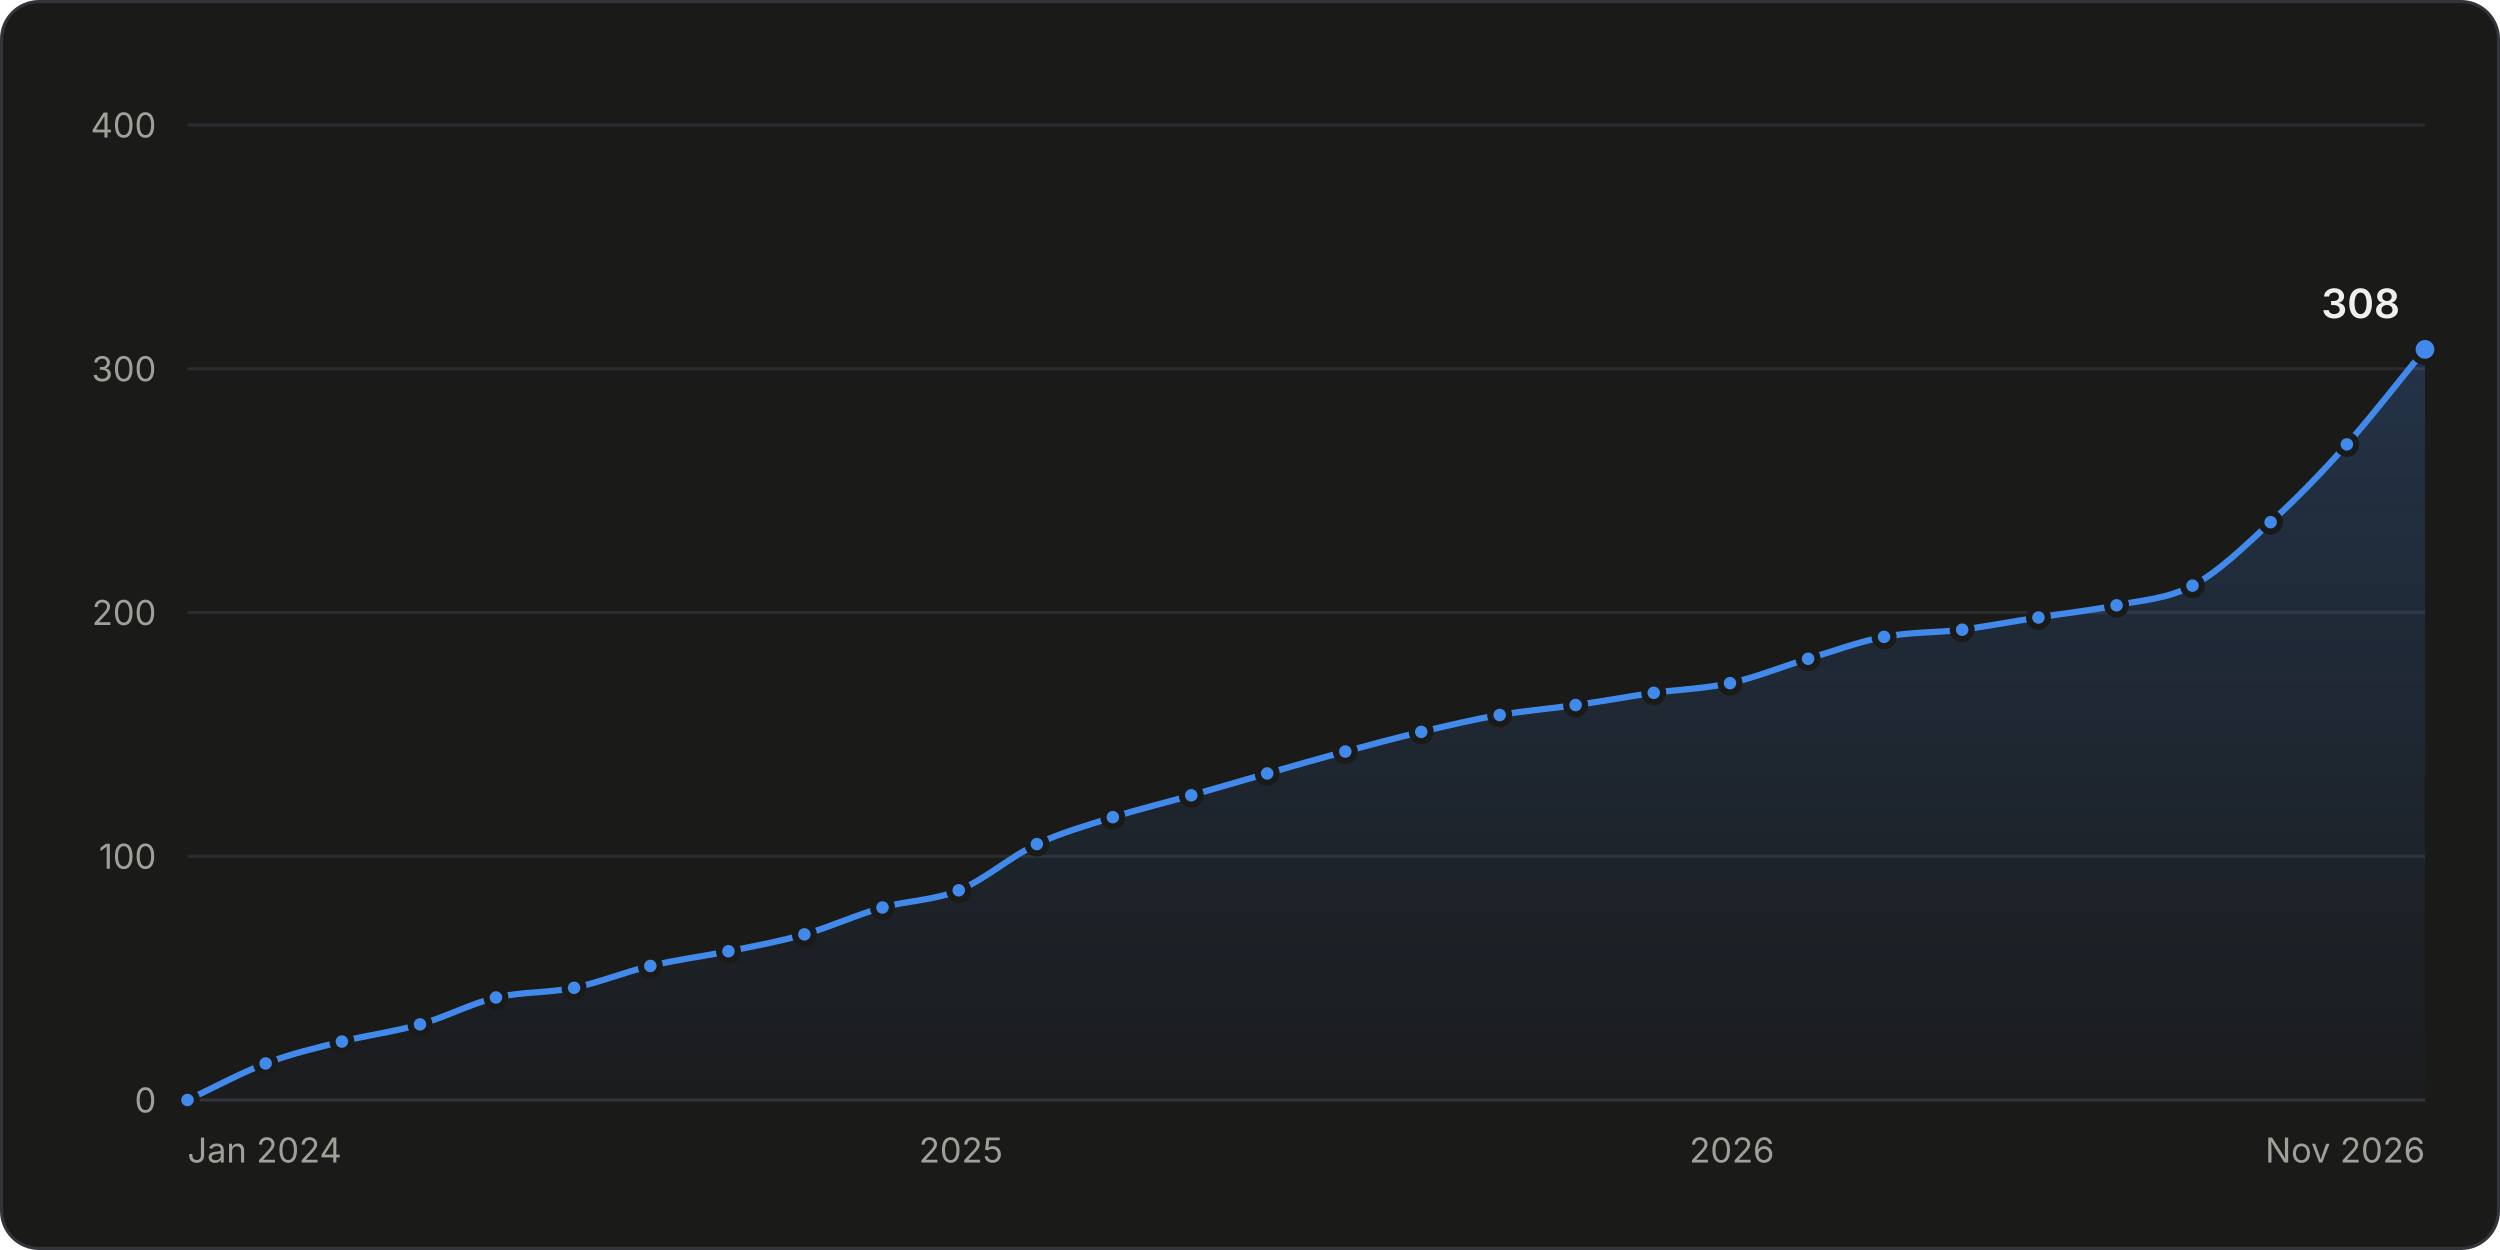
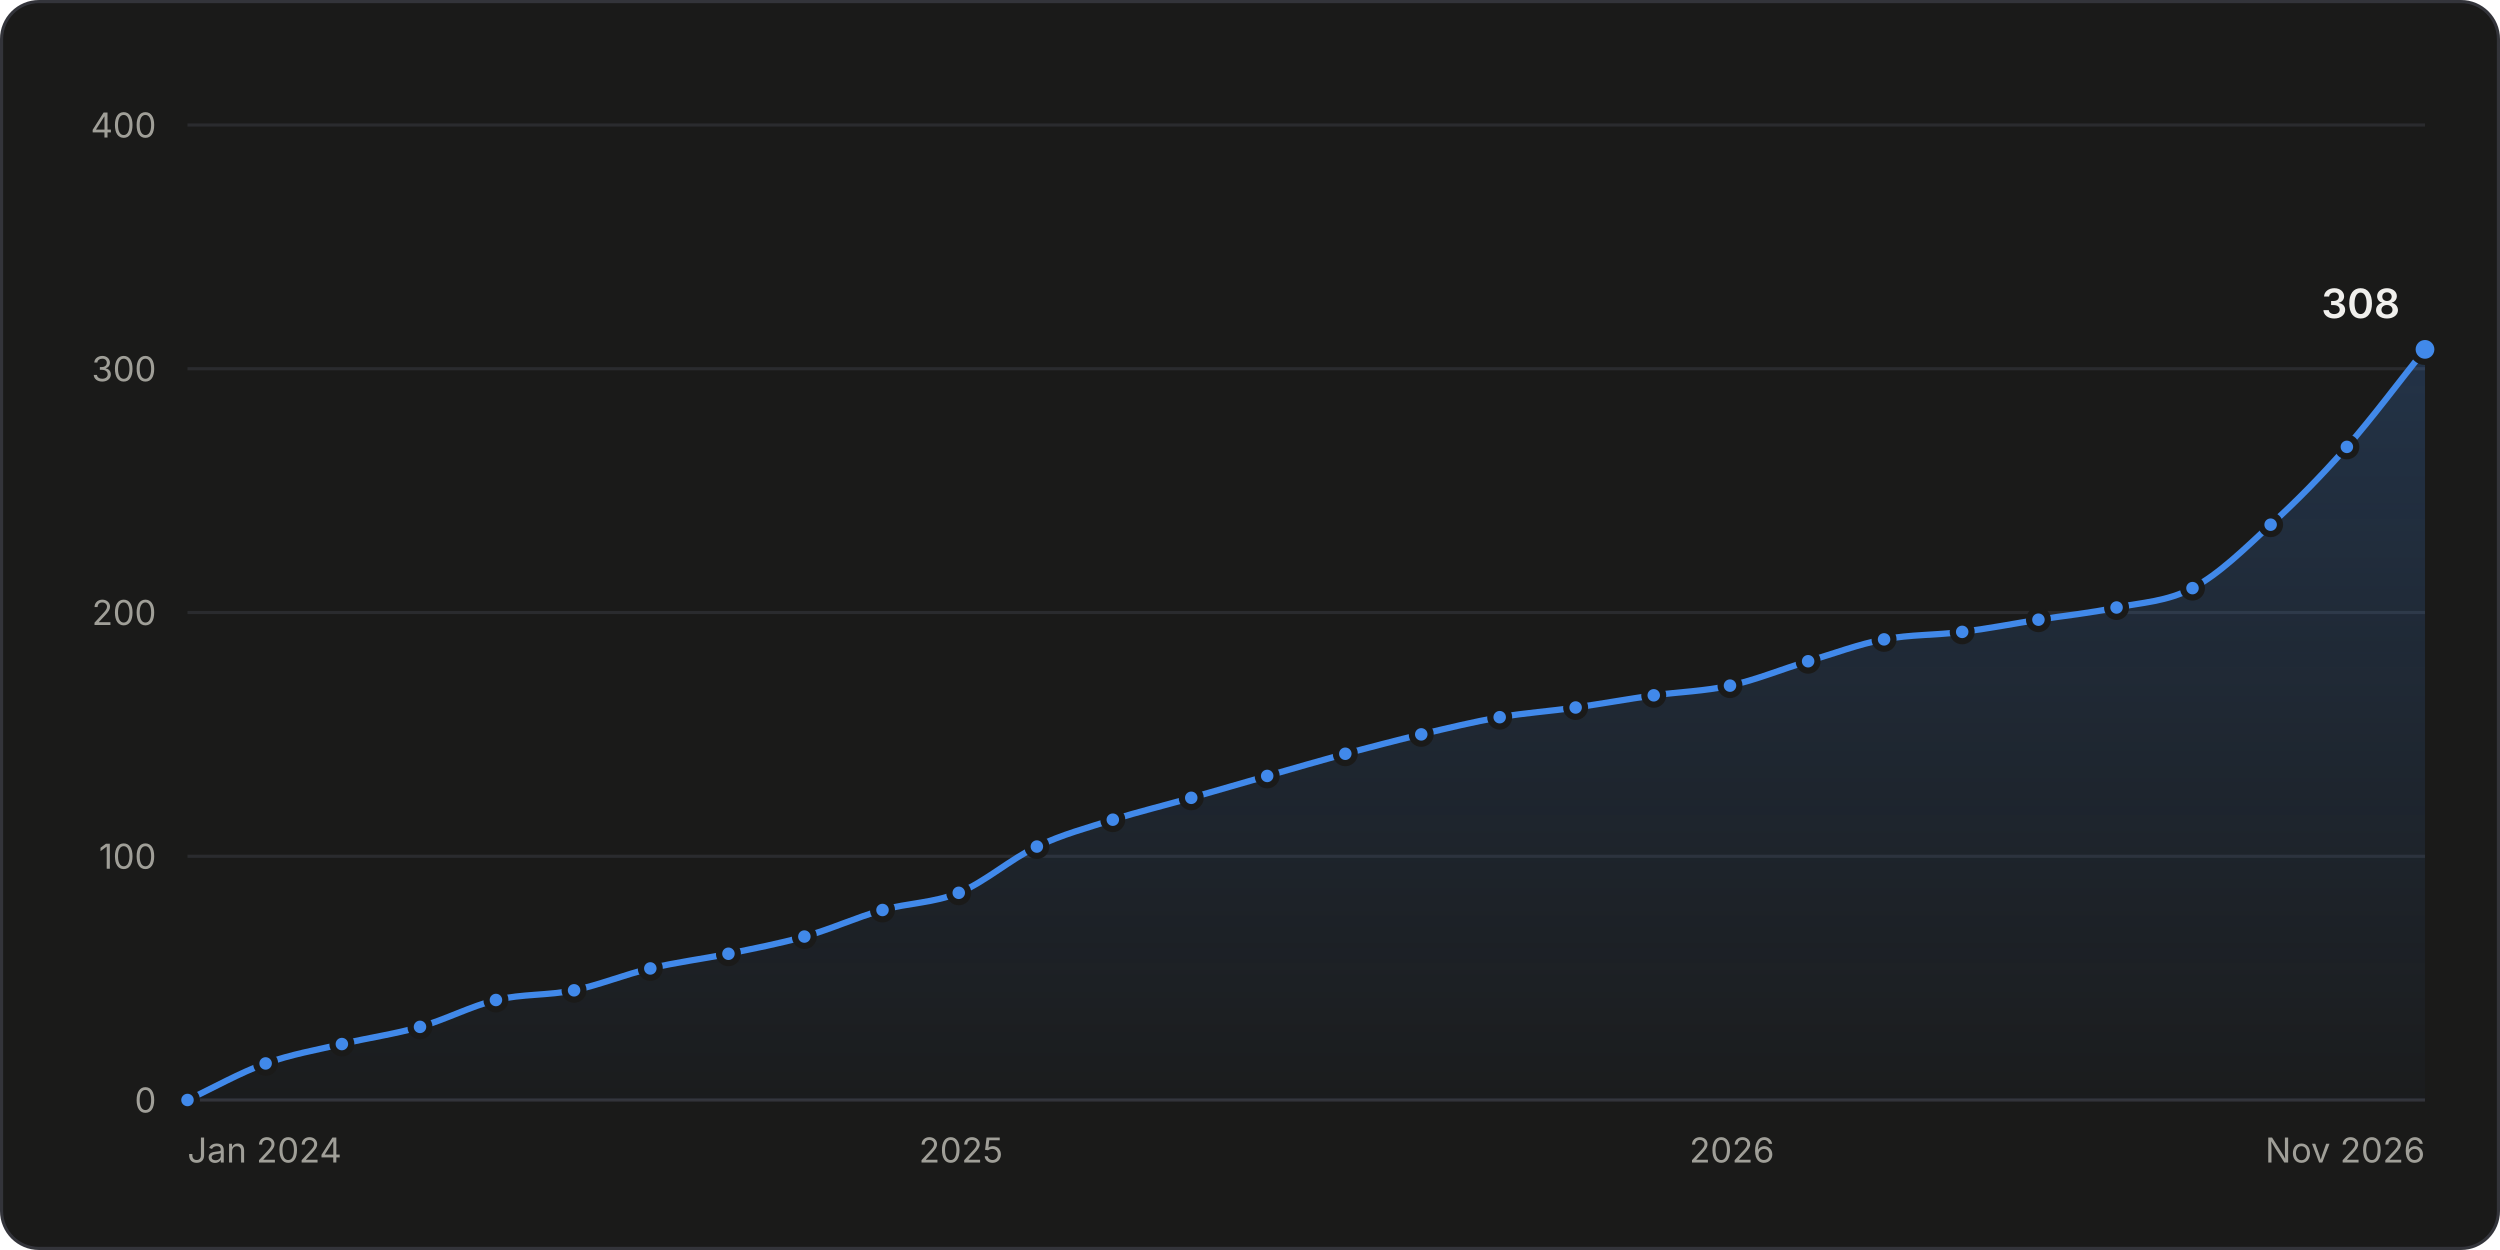
<svg xmlns="http://www.w3.org/2000/svg" width="800" height="400" viewBox="0 0 800 400" role="img" aria-labelledby="title desc">
  <style>.gs-draw{animation:gs-draw 1.6s linear backwards}@keyframes gs-draw{from{stroke-dasharray:1;stroke-dashoffset:1}to{stroke-dasharray:1;stroke-dashoffset:0}}.gs-fade{animation:gs-fade .5s ease-out backwards}@keyframes gs-fade{from{opacity:0}to{opacity:1}}.gs-pop{animation:gs-pop .25s ease-out backwards;transform-box:fill-box;transform-origin:center}@keyframes gs-pop{from{opacity:0;transform:scale(.4)}to{opacity:1;transform:scale(1)}}@media (prefers-reduced-motion: reduce){.gs-draw,.gs-fade,.gs-pop{animation:none!important}}</style>
  <rect x="0.5" y="0.5" width="799" height="399" rx="12" fill="#1a1a19" stroke="#33343a" />
  <g font-family="&quot;IBM Plex Sans&quot;, system-ui, -apple-system, &quot;Segoe UI&quot;, sans-serif" font-size="11" fill="#c3c2b7" style="font-variant-numeric:tabular-nums">
    <defs>
      <linearGradient id="stars-fade" x1="0" y1="0" x2="0" y2="1">
        <stop stop-color="#4189ea" stop-opacity="0.22" />
        <stop offset="1" stop-color="#4189ea" stop-opacity="0.02" />
      </linearGradient>
    </defs>
    <line x1="60.0" x2="776.0" y1="352.0" y2="352.0" stroke="#33343a" />
    <text x="50.0" y="356.0" fill="#a09f98" text-anchor="end">0</text>
    <line x1="60.0" x2="776.0" y1="274.0" y2="274.0" stroke="#2a2b2e" />
    <text x="50.0" y="278.0" fill="#a09f98" text-anchor="end">100</text>
    <line x1="60.0" x2="776.0" y1="196.0" y2="196.0" stroke="#2a2b2e" />
    <text x="50.0" y="200.0" fill="#a09f98" text-anchor="end">200</text>
    <line x1="60.0" x2="776.0" y1="118.0" y2="118.0" stroke="#2a2b2e" />
    <text x="50.0" y="122.0" fill="#a09f98" text-anchor="end">300</text>
    <line x1="60.0" x2="776.0" y1="40.0" y2="40.0" stroke="#2a2b2e" />
    <text x="50.0" y="44.0" fill="#a09f98" text-anchor="end">400</text>
    <text x="60.0" y="372.0" fill="#a09f98">Jan 2024</text>
    <text x="307.5" y="372.0" fill="#a09f98" text-anchor="middle">2025</text>
    <text x="554.2" y="372.0" fill="#a09f98" text-anchor="middle">2026</text>
    <text x="776.0" y="372.0" fill="#a09f98" text-anchor="end">Nov 2026</text>
    <g class="gs-fade">
-       <path d="M60.0 352.0C68.3 348.1 76.7 343.5 85.0 340.3C93.1 337.2 101.2 335.3 109.4 333.3C117.7 331.2 126.0 330.2 134.4 327.8C142.5 325.5 150.6 321.2 158.7 319.2C167.1 317.3 175.4 317.8 183.7 316.1C191.8 314.4 200.0 311.0 208.1 309.1C216.4 307.1 224.7 306.1 233.1 304.4C241.2 302.8 249.3 301.3 257.4 299.0C265.8 296.6 274.1 292.7 282.4 290.4C290.6 288.1 298.7 288.2 306.8 284.9C315.1 281.5 323.5 274.0 331.8 270.1C339.9 266.3 348.0 264.1 356.1 261.5C364.5 258.9 372.8 256.9 381.2 254.5C389.3 252.2 397.4 249.8 405.5 247.5C413.8 245.1 422.2 242.7 430.5 240.5C438.6 238.3 446.7 236.1 454.8 234.2C463.2 232.2 471.5 230.2 479.9 228.8C488.0 227.4 496.1 226.8 504.2 225.6C512.5 224.5 520.9 222.9 529.2 221.7C537.3 220.6 545.4 220.4 553.6 218.6C561.9 216.8 570.2 213.3 578.6 210.8C586.7 208.4 594.8 205.3 602.9 203.8C611.3 202.2 619.6 202.5 627.9 201.5C636.0 200.4 644.2 198.8 652.3 197.6C660.6 196.2 668.9 195.4 677.3 193.7C685.4 192.0 693.5 191.7 701.6 187.4C710.0 183.0 718.3 174.8 726.6 167.1C734.8 159.7 742.9 151.3 751.0 142.2C759.3 132.8 767.7 121.9 776.0 111.8L776.0 352.0L60.0 352.0Z" fill="url(#stars-fade)" />
+       <path d="M60.0 352.0C68.3 348.1 76.7 343.3 85.0 340.3C93.1 337.4 101.2 336.0 109.4 334.1C117.7 332.1 126.0 331.0 134.4 328.6C142.5 326.3 150.6 322.0 158.7 320.0C167.1 318.0 175.4 318.6 183.7 316.9C191.8 315.2 200.0 311.8 208.1 309.9C216.4 307.9 224.7 306.9 233.1 305.2C241.2 303.5 249.3 302.0 257.4 299.7C265.8 297.4 274.1 293.5 282.4 291.2C290.6 288.9 298.7 289.0 306.8 285.7C315.1 282.3 323.5 274.8 331.8 270.9C339.9 267.0 348.0 264.9 356.1 262.3C364.5 259.7 372.8 257.7 381.2 255.3C389.3 253.0 397.4 250.6 405.5 248.3C413.8 245.9 422.2 243.5 430.5 241.2C438.6 239.1 446.7 236.9 454.8 235.0C463.2 233.0 471.5 231.0 479.9 229.5C488.0 228.1 496.1 227.6 504.2 226.4C512.5 225.2 520.9 223.7 529.2 222.5C537.3 221.4 545.4 221.2 553.6 219.4C561.9 217.6 570.2 214.1 578.6 211.6C586.7 209.2 594.8 206.1 602.9 204.6C611.3 203.0 619.6 203.3 627.9 202.2C636.0 201.2 644.2 199.6 652.3 198.3C660.6 197.0 668.9 196.2 677.3 194.4C685.4 192.8 693.5 192.5 701.6 188.2C710.0 183.8 718.3 175.6 726.6 167.9C734.8 160.5 742.9 152.2 751.0 143.0C759.3 133.5 767.7 122.2 776.0 111.8L776.0 352.0L60.0 352.0Z" fill="url(#stars-fade)" />
    </g>
    <g class="gs-draw">
-       <path d="M60.0 352.0C68.3 348.1 76.7 343.5 85.0 340.3C93.1 337.2 101.2 335.3 109.4 333.3C117.7 331.2 126.0 330.2 134.4 327.8C142.5 325.5 150.6 321.2 158.7 319.2C167.1 317.3 175.4 317.8 183.7 316.1C191.8 314.4 200.0 311.0 208.1 309.1C216.4 307.1 224.7 306.1 233.1 304.4C241.2 302.8 249.3 301.3 257.4 299.0C265.8 296.6 274.1 292.7 282.4 290.4C290.6 288.1 298.7 288.2 306.8 284.9C315.1 281.5 323.5 274.0 331.8 270.1C339.9 266.3 348.0 264.1 356.1 261.5C364.5 258.9 372.8 256.9 381.2 254.5C389.3 252.2 397.4 249.8 405.5 247.5C413.8 245.1 422.2 242.7 430.5 240.5C438.6 238.3 446.7 236.1 454.8 234.2C463.2 232.2 471.5 230.2 479.9 228.8C488.0 227.4 496.1 226.8 504.2 225.6C512.5 224.5 520.9 222.9 529.2 221.7C537.3 220.6 545.4 220.4 553.6 218.6C561.9 216.8 570.2 213.3 578.6 210.8C586.7 208.4 594.8 205.3 602.9 203.8C611.3 202.2 619.6 202.5 627.9 201.5C636.0 200.4 644.2 198.8 652.3 197.6C660.6 196.2 668.9 195.4 677.3 193.7C685.4 192.0 693.5 191.7 701.6 187.4C710.0 183.0 718.3 174.8 726.6 167.1C734.8 159.7 742.9 151.3 751.0 142.2C759.3 132.8 767.7 121.9 776.0 111.8" fill="none" stroke="#4189ea" stroke-width="2" stroke-linejoin="round" stroke-linecap="round" pathLength="1" />
+       <path d="M60.0 352.0C68.3 348.1 76.7 343.3 85.0 340.3C93.1 337.4 101.2 336.0 109.4 334.1C117.7 332.1 126.0 331.0 134.4 328.6C142.5 326.3 150.6 322.0 158.7 320.0C167.1 318.0 175.4 318.6 183.7 316.9C191.8 315.2 200.0 311.8 208.1 309.9C216.4 307.9 224.7 306.9 233.1 305.2C241.2 303.5 249.3 302.0 257.4 299.7C265.8 297.4 274.1 293.5 282.4 291.2C290.6 288.9 298.7 289.0 306.8 285.7C315.1 282.3 323.5 274.8 331.8 270.9C339.9 267.0 348.0 264.9 356.1 262.3C364.5 259.7 372.8 257.7 381.2 255.3C389.3 253.0 397.4 250.6 405.5 248.3C413.8 245.9 422.2 243.5 430.5 241.2C438.6 239.1 446.7 236.9 454.8 235.0C463.2 233.0 471.5 231.0 479.9 229.5C488.0 228.1 496.1 227.6 504.2 226.4C512.5 225.2 520.9 223.7 529.2 222.5C537.3 221.4 545.4 221.2 553.6 219.4C561.9 217.6 570.2 214.1 578.6 211.6C586.7 209.2 594.8 206.1 602.9 204.6C611.3 203.0 619.6 203.3 627.9 202.2C636.0 201.2 644.2 199.6 652.3 198.3C660.6 197.0 668.9 196.2 677.3 194.4C685.4 192.8 693.5 192.5 701.6 188.2C710.0 183.8 718.3 175.6 726.6 167.9C734.8 160.5 742.9 152.2 751.0 143.0C759.3 133.5 767.7 122.2 776.0 111.8" fill="none" stroke="#4189ea" stroke-width="2" stroke-linejoin="round" stroke-linecap="round" pathLength="1" />
    </g>
    <g class="gs-pop">
      <circle cx="60.0" cy="352.0" r="3" fill="#4189ea" stroke="#1a1a19" stroke-width="2" />
    </g>
    <g class="gs-pop" style="animation-delay:57ms">
      <circle cx="85.0" cy="340.3" r="3" fill="#4189ea" stroke="#1a1a19" stroke-width="2" />
    </g>
-     <g class="gs-pop" style="animation-delay:110ms">
-       <circle cx="109.4" cy="333.3" r="3" fill="#4189ea" stroke="#1a1a19" stroke-width="2" />
+     <g class="gs-pop" style="animation-delay:109ms">
+       <circle cx="109.4" cy="334.1" r="3" fill="#4189ea" stroke="#1a1a19" stroke-width="2" />
    </g>
-     <g class="gs-pop" style="animation-delay:163ms">
-       <circle cx="134.4" cy="327.8" r="3" fill="#4189ea" stroke="#1a1a19" stroke-width="2" />
+     <g class="gs-pop" style="animation-delay:162ms">
+       <circle cx="134.4" cy="328.6" r="3" fill="#4189ea" stroke="#1a1a19" stroke-width="2" />
    </g>
    <g class="gs-pop" style="animation-delay:216ms">
-       <circle cx="158.7" cy="319.2" r="3" fill="#4189ea" stroke="#1a1a19" stroke-width="2" />
+       <circle cx="158.7" cy="320.0" r="3" fill="#4189ea" stroke="#1a1a19" stroke-width="2" />
    </g>
    <g class="gs-pop" style="animation-delay:268ms">
-       <circle cx="183.7" cy="316.1" r="3" fill="#4189ea" stroke="#1a1a19" stroke-width="2" />
+       <circle cx="183.7" cy="316.9" r="3" fill="#4189ea" stroke="#1a1a19" stroke-width="2" />
    </g>
-     <g class="gs-pop" style="animation-delay:321ms">
-       <circle cx="208.1" cy="309.1" r="3" fill="#4189ea" stroke="#1a1a19" stroke-width="2" />
+     <g class="gs-pop" style="animation-delay:320ms">
+       <circle cx="208.1" cy="309.9" r="3" fill="#4189ea" stroke="#1a1a19" stroke-width="2" />
    </g>
-     <g class="gs-pop" style="animation-delay:374ms">
-       <circle cx="233.1" cy="304.4" r="3" fill="#4189ea" stroke="#1a1a19" stroke-width="2" />
+     <g class="gs-pop" style="animation-delay:373ms">
+       <circle cx="233.1" cy="305.2" r="3" fill="#4189ea" stroke="#1a1a19" stroke-width="2" />
    </g>
    <g class="gs-pop" style="animation-delay:425ms">
-       <circle cx="257.4" cy="299.0" r="3" fill="#4189ea" stroke="#1a1a19" stroke-width="2" />
+       <circle cx="257.4" cy="299.7" r="3" fill="#4189ea" stroke="#1a1a19" stroke-width="2" />
    </g>
-     <g class="gs-pop" style="animation-delay:480ms">
-       <circle cx="282.4" cy="290.4" r="3" fill="#4189ea" stroke="#1a1a19" stroke-width="2" />
+     <g class="gs-pop" style="animation-delay:479ms">
+       <circle cx="282.4" cy="291.2" r="3" fill="#4189ea" stroke="#1a1a19" stroke-width="2" />
    </g>
-     <g class="gs-pop" style="animation-delay:532ms">
-       <circle cx="306.8" cy="284.9" r="3" fill="#4189ea" stroke="#1a1a19" stroke-width="2" />
+     <g class="gs-pop" style="animation-delay:531ms">
+       <circle cx="306.8" cy="285.7" r="3" fill="#4189ea" stroke="#1a1a19" stroke-width="2" />
    </g>
-     <g class="gs-pop" style="animation-delay:592ms">
-       <circle cx="331.8" cy="270.1" r="3" fill="#4189ea" stroke="#1a1a19" stroke-width="2" />
+     <g class="gs-pop" style="animation-delay:591ms">
+       <circle cx="331.8" cy="270.9" r="3" fill="#4189ea" stroke="#1a1a19" stroke-width="2" />
    </g>
-     <g class="gs-pop" style="animation-delay:646ms">
-       <circle cx="356.1" cy="261.5" r="3" fill="#4189ea" stroke="#1a1a19" stroke-width="2" />
+     <g class="gs-pop" style="animation-delay:645ms">
+       <circle cx="356.1" cy="262.3" r="3" fill="#4189ea" stroke="#1a1a19" stroke-width="2" />
    </g>
    <g class="gs-pop" style="animation-delay:699ms">
-       <circle cx="381.2" cy="254.5" r="3" fill="#4189ea" stroke="#1a1a19" stroke-width="2" />
+       <circle cx="381.2" cy="255.3" r="3" fill="#4189ea" stroke="#1a1a19" stroke-width="2" />
    </g>
-     <g class="gs-pop" style="animation-delay:752ms">
-       <circle cx="405.5" cy="247.5" r="3" fill="#4189ea" stroke="#1a1a19" stroke-width="2" />
+     <g class="gs-pop" style="animation-delay:751ms">
+       <circle cx="405.5" cy="248.3" r="3" fill="#4189ea" stroke="#1a1a19" stroke-width="2" />
    </g>
-     <g class="gs-pop" style="animation-delay:806ms">
-       <circle cx="430.5" cy="240.5" r="3" fill="#4189ea" stroke="#1a1a19" stroke-width="2" />
+     <g class="gs-pop" style="animation-delay:805ms">
+       <circle cx="430.5" cy="241.2" r="3" fill="#4189ea" stroke="#1a1a19" stroke-width="2" />
    </g>
-     <g class="gs-pop" style="animation-delay:858ms">
-       <circle cx="454.8" cy="234.2" r="3" fill="#4189ea" stroke="#1a1a19" stroke-width="2" />
+     <g class="gs-pop" style="animation-delay:857ms">
+       <circle cx="454.8" cy="235.0" r="3" fill="#4189ea" stroke="#1a1a19" stroke-width="2" />
    </g>
-     <g class="gs-pop" style="animation-delay:911ms">
-       <circle cx="479.9" cy="228.8" r="3" fill="#4189ea" stroke="#1a1a19" stroke-width="2" />
+     <g class="gs-pop" style="animation-delay:910ms">
+       <circle cx="479.9" cy="229.5" r="3" fill="#4189ea" stroke="#1a1a19" stroke-width="2" />
    </g>
-     <g class="gs-pop" style="animation-delay:962ms">
-       <circle cx="504.2" cy="225.6" r="3" fill="#4189ea" stroke="#1a1a19" stroke-width="2" />
+     <g class="gs-pop" style="animation-delay:961ms">
+       <circle cx="504.2" cy="226.4" r="3" fill="#4189ea" stroke="#1a1a19" stroke-width="2" />
    </g>
-     <g class="gs-pop" style="animation-delay:1014ms">
-       <circle cx="529.2" cy="221.7" r="3" fill="#4189ea" stroke="#1a1a19" stroke-width="2" />
+     <g class="gs-pop" style="animation-delay:1013ms">
+       <circle cx="529.2" cy="222.5" r="3" fill="#4189ea" stroke="#1a1a19" stroke-width="2" />
    </g>
-     <g class="gs-pop" style="animation-delay:1065ms">
-       <circle cx="553.6" cy="218.6" r="3" fill="#4189ea" stroke="#1a1a19" stroke-width="2" />
+     <g class="gs-pop" style="animation-delay:1064ms">
+       <circle cx="553.6" cy="219.4" r="3" fill="#4189ea" stroke="#1a1a19" stroke-width="2" />
    </g>
-     <g class="gs-pop" style="animation-delay:1119ms">
-       <circle cx="578.6" cy="210.8" r="3" fill="#4189ea" stroke="#1a1a19" stroke-width="2" />
+     <g class="gs-pop" style="animation-delay:1118ms">
+       <circle cx="578.6" cy="211.6" r="3" fill="#4189ea" stroke="#1a1a19" stroke-width="2" />
    </g>
-     <g class="gs-pop" style="animation-delay:1172ms">
-       <circle cx="602.9" cy="203.8" r="3" fill="#4189ea" stroke="#1a1a19" stroke-width="2" />
+     <g class="gs-pop" style="animation-delay:1171ms">
+       <circle cx="602.9" cy="204.6" r="3" fill="#4189ea" stroke="#1a1a19" stroke-width="2" />
    </g>
-     <g class="gs-pop" style="animation-delay:1224ms">
-       <circle cx="627.9" cy="201.5" r="3" fill="#4189ea" stroke="#1a1a19" stroke-width="2" />
+     <g class="gs-pop" style="animation-delay:1223ms">
+       <circle cx="627.9" cy="202.2" r="3" fill="#4189ea" stroke="#1a1a19" stroke-width="2" />
    </g>
-     <g class="gs-pop" style="animation-delay:1275ms">
-       <circle cx="652.3" cy="197.6" r="3" fill="#4189ea" stroke="#1a1a19" stroke-width="2" />
+     <g class="gs-pop" style="animation-delay:1274ms">
+       <circle cx="652.3" cy="198.3" r="3" fill="#4189ea" stroke="#1a1a19" stroke-width="2" />
    </g>
-     <g class="gs-pop" style="animation-delay:1327ms">
-       <circle cx="677.3" cy="193.7" r="3" fill="#4189ea" stroke="#1a1a19" stroke-width="2" />
+     <g class="gs-pop" style="animation-delay:1326ms">
+       <circle cx="677.3" cy="194.4" r="3" fill="#4189ea" stroke="#1a1a19" stroke-width="2" />
    </g>
-     <g class="gs-pop" style="animation-delay:1379ms">
-       <circle cx="701.6" cy="187.4" r="3" fill="#4189ea" stroke="#1a1a19" stroke-width="2" />
+     <g class="gs-pop" style="animation-delay:1378ms">
+       <circle cx="701.6" cy="188.2" r="3" fill="#4189ea" stroke="#1a1a19" stroke-width="2" />
    </g>
-     <g class="gs-pop" style="animation-delay:1446ms">
-       <circle cx="726.6" cy="167.1" r="3" fill="#4189ea" stroke="#1a1a19" stroke-width="2" />
+     <g class="gs-pop" style="animation-delay:1445ms">
+       <circle cx="726.6" cy="167.9" r="3" fill="#4189ea" stroke="#1a1a19" stroke-width="2" />
    </g>
-     <g class="gs-pop" style="animation-delay:1518ms">
-       <circle cx="751.0" cy="142.2" r="3" fill="#4189ea" stroke="#1a1a19" stroke-width="2" />
+     <g class="gs-pop" style="animation-delay:1517ms">
+       <circle cx="751.0" cy="143.0" r="3" fill="#4189ea" stroke="#1a1a19" stroke-width="2" />
    </g>
    <g class="gs-fade" style="animation-delay:1600ms">
      <circle cx="776.0" cy="111.8" r="4" fill="#4189ea" stroke="#1a1a19" stroke-width="2" />
      <text x="768.0" y="101.8" fill="#f0efec" text-anchor="end" font-size="13" font-weight="600">308</text>
    </g>
    <rect x="60.0" y="40" width="12.5" height="312" fill-opacity="0" />
    <rect x="72.5" y="40" width="24.7" height="312" fill-opacity="0" />
    <rect x="97.2" y="40" width="24.7" height="312" fill-opacity="0" />
    <rect x="121.9" y="40" width="24.7" height="312" fill-opacity="0" />
    <rect x="146.5" y="40" width="24.7" height="312" fill-opacity="0" />
    <rect x="171.2" y="40" width="24.7" height="312" fill-opacity="0" />
    <rect x="195.9" y="40" width="24.7" height="312" fill-opacity="0" />
    <rect x="220.6" y="40" width="24.7" height="312" fill-opacity="0" />
    <rect x="245.3" y="40" width="24.7" height="312" fill-opacity="0" />
    <rect x="269.9" y="40" width="24.7" height="312" fill-opacity="0" />
    <rect x="294.6" y="40" width="24.7" height="312" fill-opacity="0" />
    <rect x="319.3" y="40" width="24.7" height="312" fill-opacity="0" />
    <rect x="344.0" y="40" width="24.7" height="312" fill-opacity="0" />
    <rect x="368.6" y="40" width="24.7" height="312" fill-opacity="0" />
    <rect x="393.3" y="40" width="24.7" height="312" fill-opacity="0" />
    <rect x="418.0" y="40" width="24.7" height="312" fill-opacity="0" />
    <rect x="442.7" y="40" width="24.7" height="312" fill-opacity="0" />
    <rect x="467.4" y="40" width="24.7" height="312" fill-opacity="0" />
    <rect x="492.0" y="40" width="24.7" height="312" fill-opacity="0" />
    <rect x="516.7" y="40" width="24.7" height="312" fill-opacity="0" />
    <rect x="541.4" y="40" width="24.7" height="312" fill-opacity="0" />
    <rect x="566.1" y="40" width="24.7" height="312" fill-opacity="0" />
    <rect x="590.7" y="40" width="24.7" height="312" fill-opacity="0" />
    <rect x="615.4" y="40" width="24.7" height="312" fill-opacity="0" />
    <rect x="640.1" y="40" width="24.7" height="312" fill-opacity="0" />
    <rect x="664.8" y="40" width="24.7" height="312" fill-opacity="0" />
    <rect x="689.5" y="40" width="24.7" height="312" fill-opacity="0" />
    <rect x="714.1" y="40" width="24.7" height="312" fill-opacity="0" />
    <rect x="738.8" y="40" width="24.7" height="312" fill-opacity="0" />
    <rect x="763.5" y="40" width="12.5" height="312" fill-opacity="0" />
  </g>
</svg>
